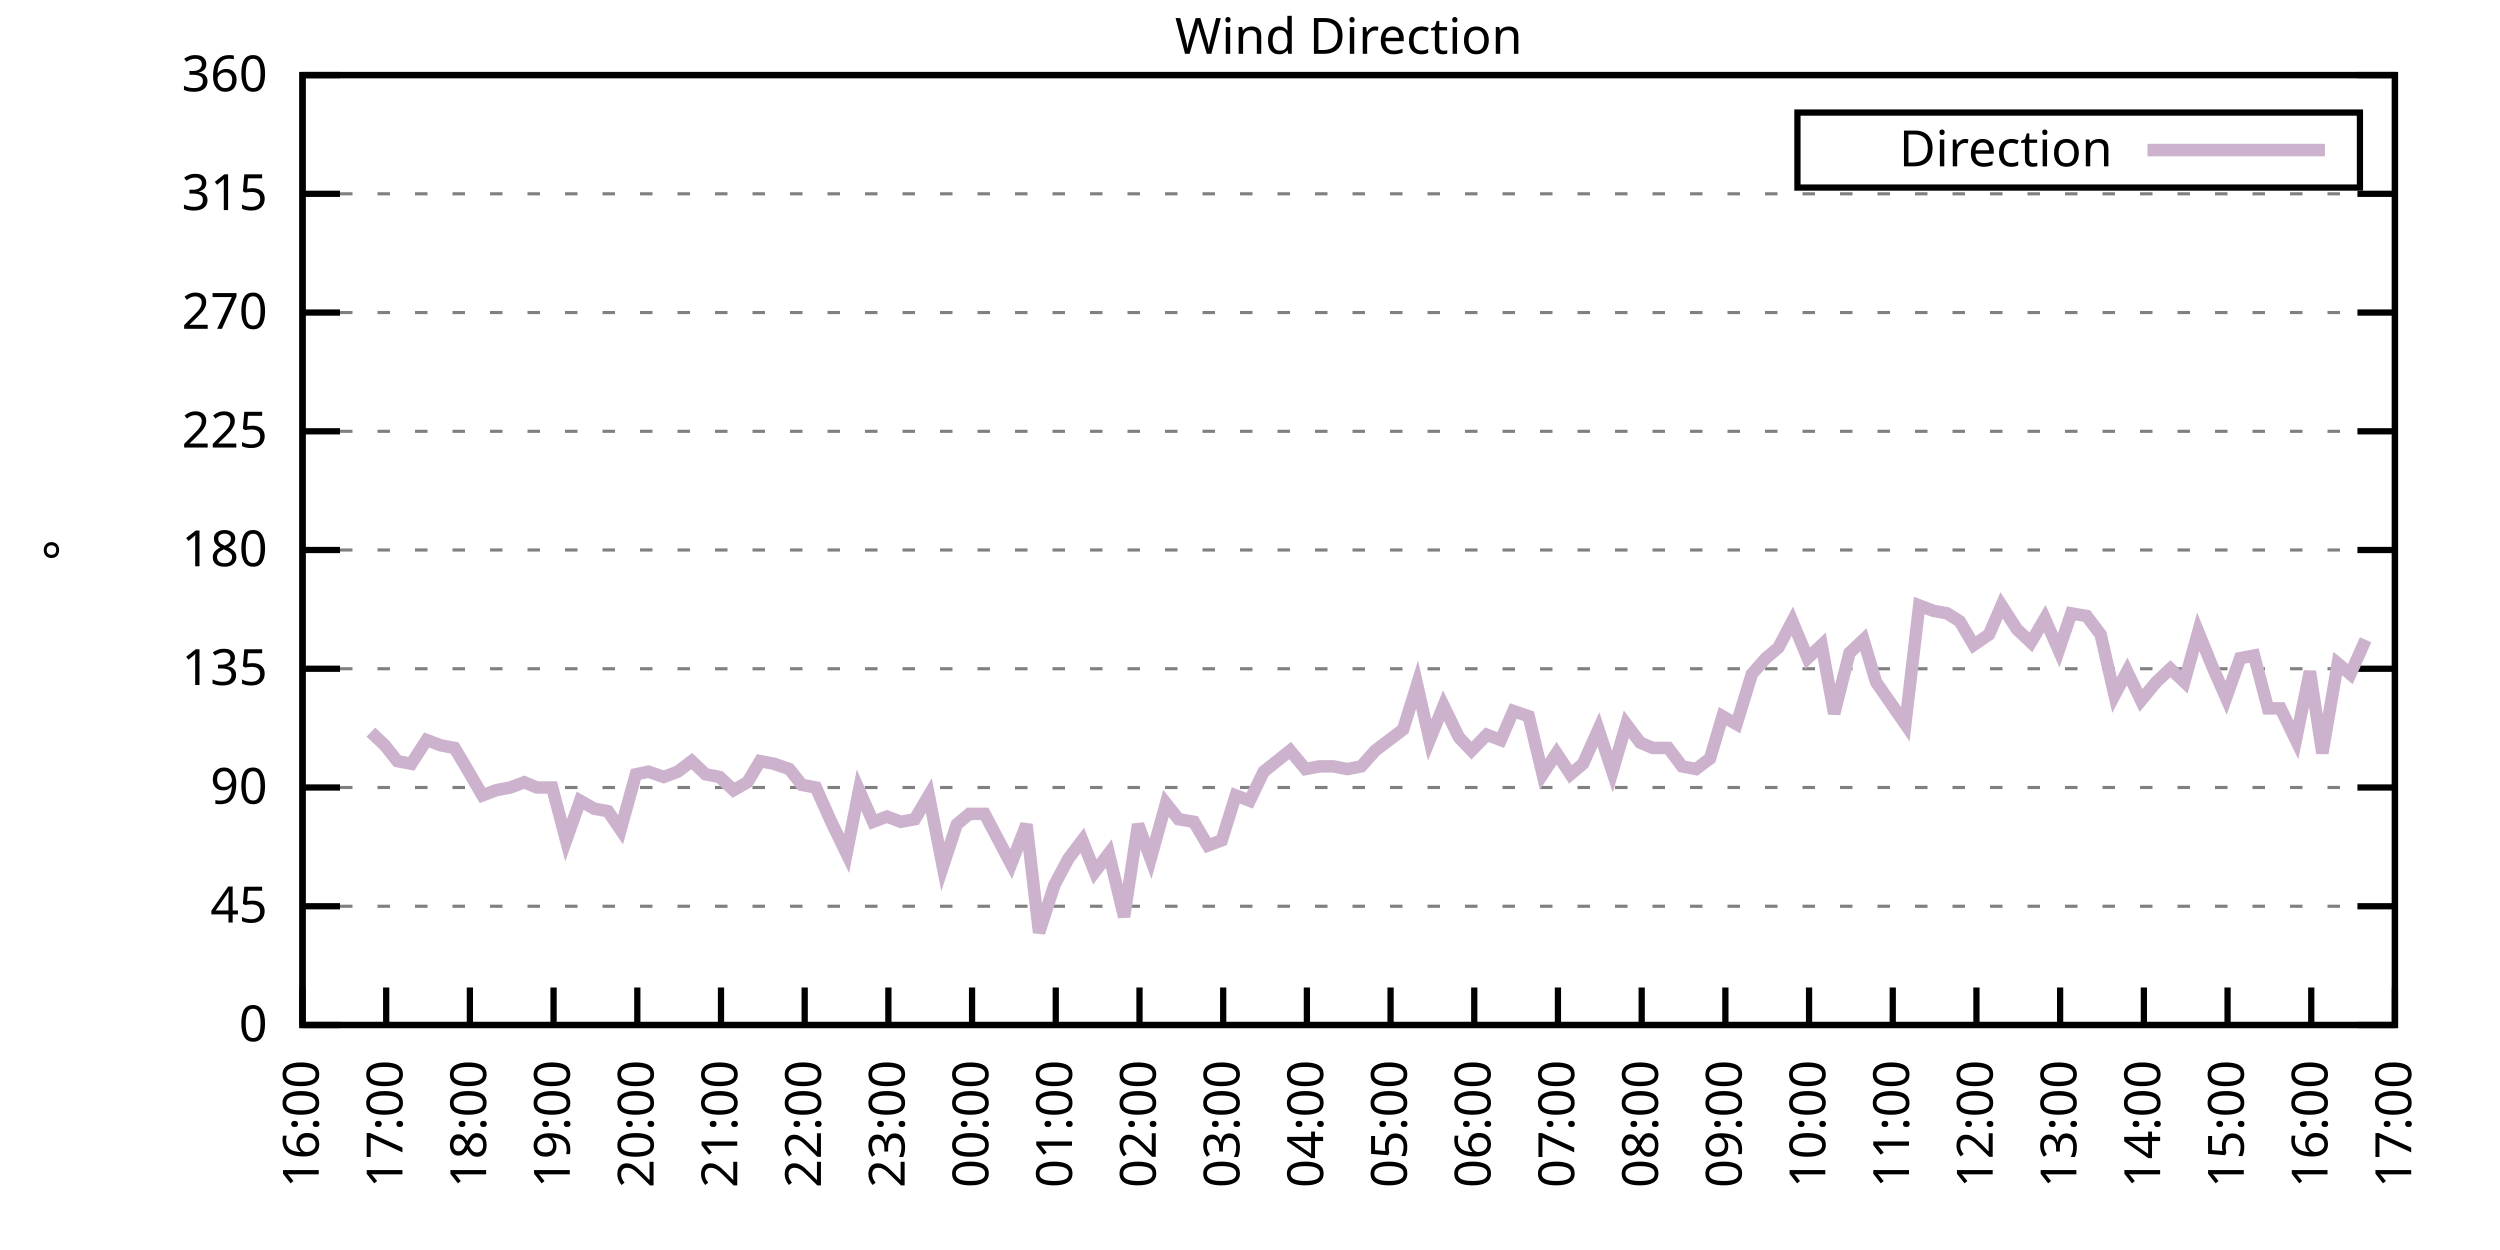
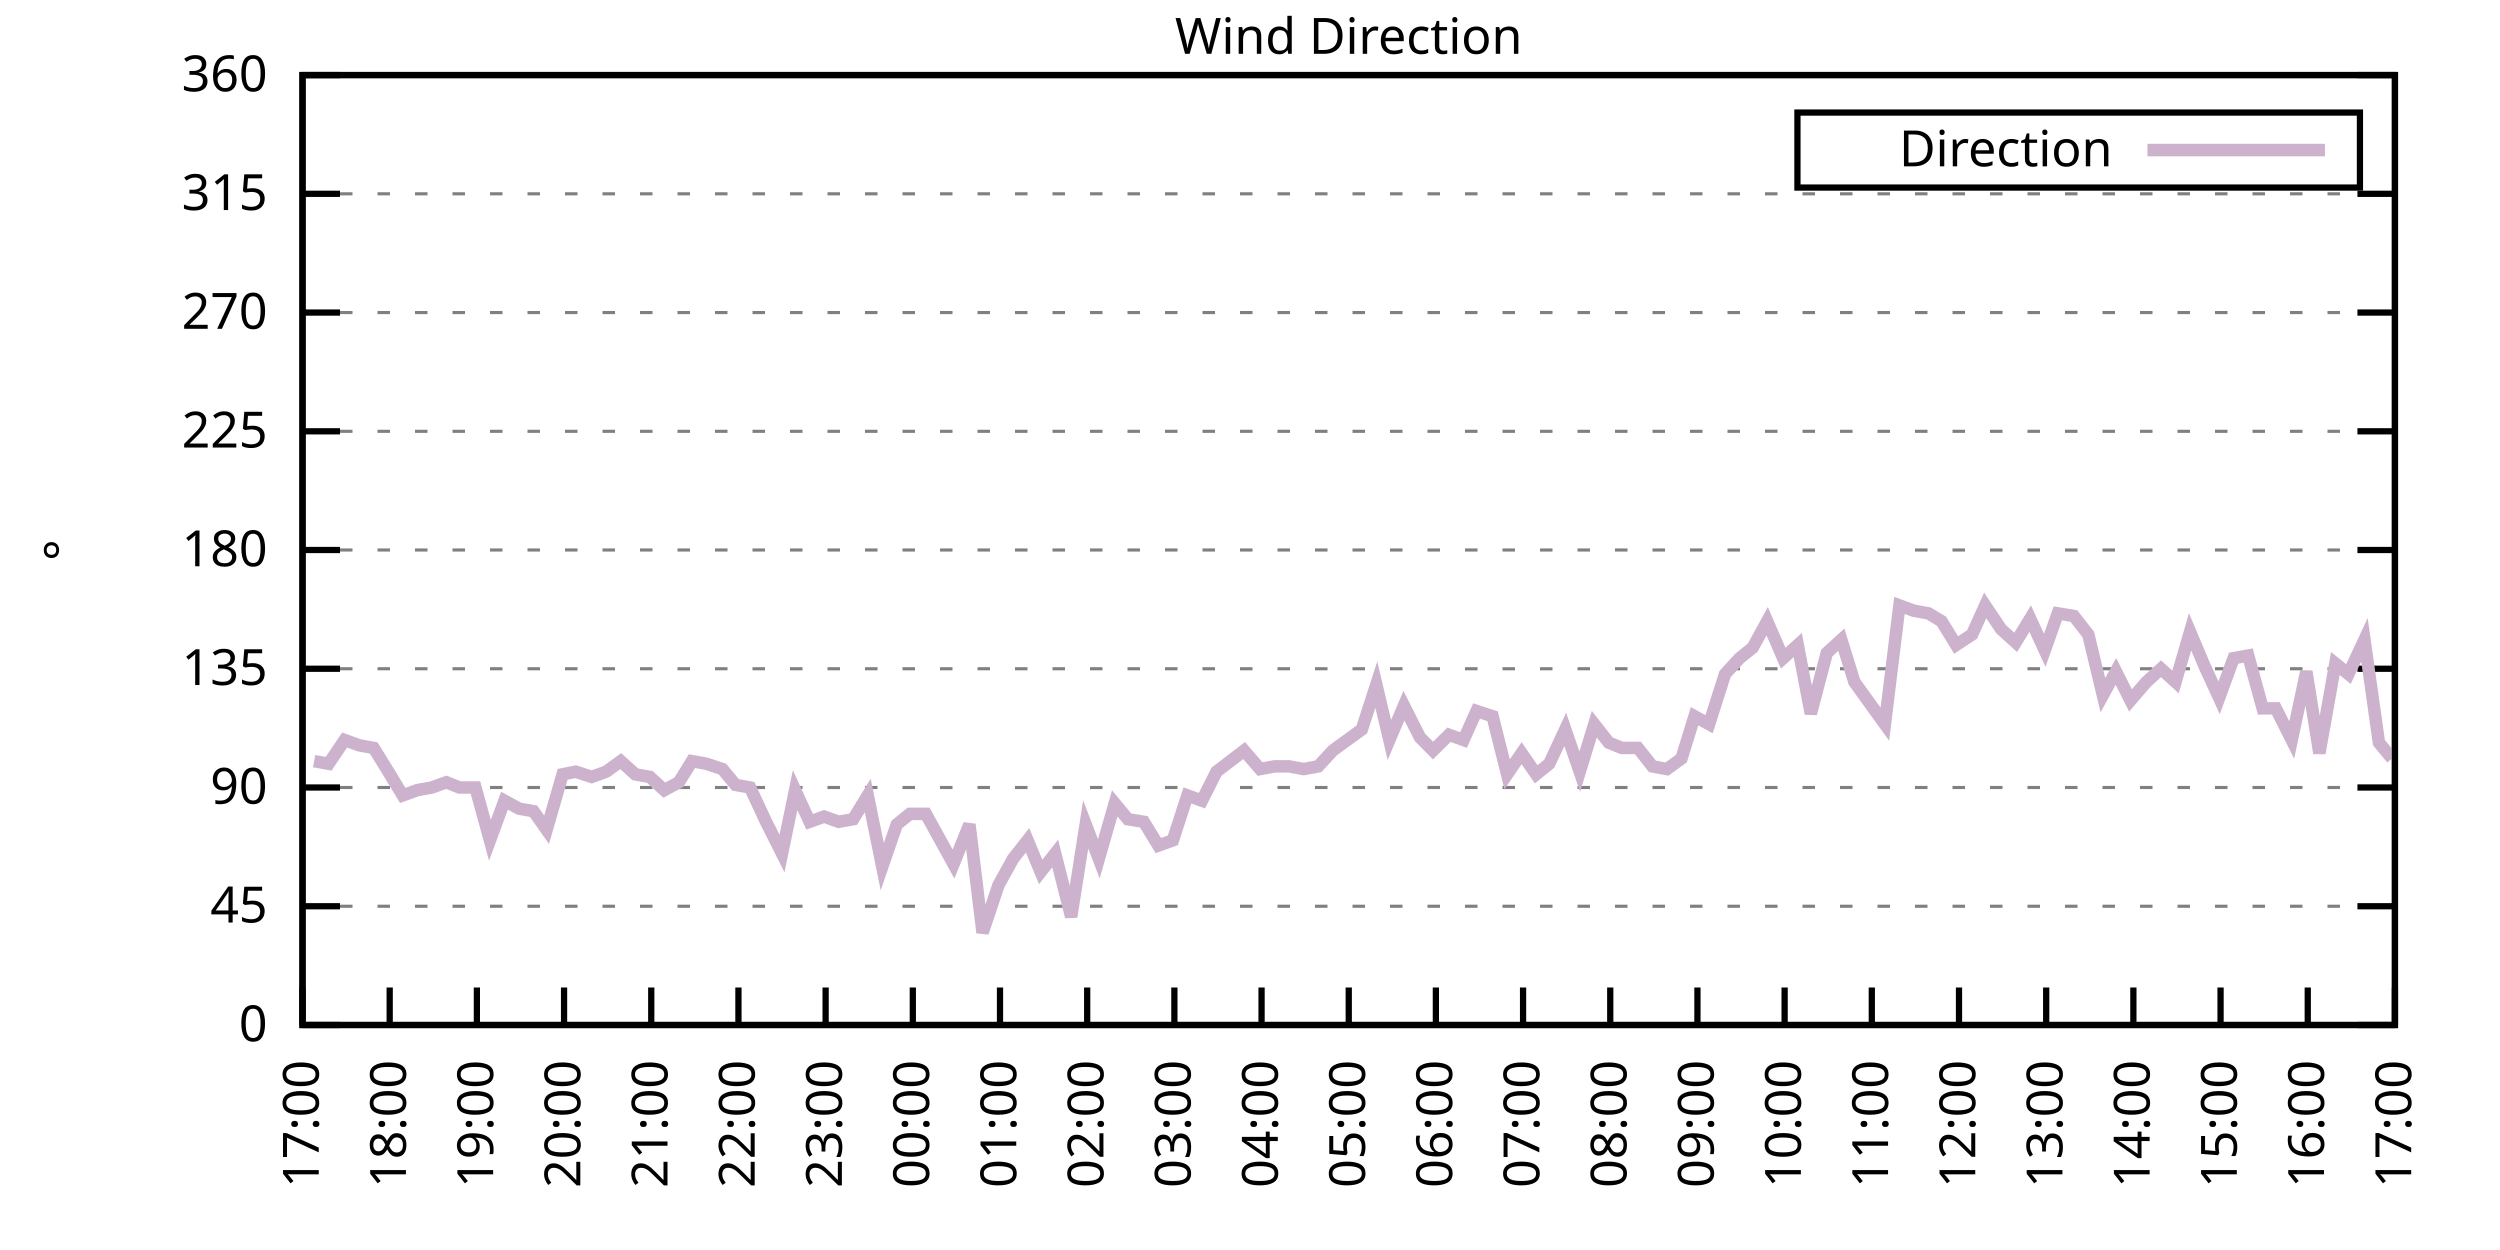
<svg xmlns="http://www.w3.org/2000/svg" xmlns:xlink="http://www.w3.org/1999/xlink" width="400" height="200" viewBox="0 0 400 200">
  <g id="gnuplot_canvas">
    <rect x="0" y="0" width="400" height="200" fill="none" />
    <defs>
      <circle id="gpDot" r="0.5" stroke-width="0.5" stroke="currentColor" />
      <path id="gpPt0" stroke-width="0.333" stroke="currentColor" d="M-1,0 h2 M0,-1 v2" />
      <path id="gpPt1" stroke-width="0.333" stroke="currentColor" d="M-1,-1 L1,1 M1,-1 L-1,1" />
      <path id="gpPt2" stroke-width="0.333" stroke="currentColor" d="M-1,0 L1,0 M0,-1 L0,1 M-1,-1 L1,1 M-1,1 L1,-1" />
      <rect id="gpPt3" stroke-width="0.333" stroke="currentColor" x="-1" y="-1" width="2" height="2" />
      <rect id="gpPt4" stroke-width="0.333" stroke="currentColor" fill="currentColor" x="-1" y="-1" width="2" height="2" />
      <circle id="gpPt5" stroke-width="0.333" stroke="currentColor" cx="0" cy="0" r="1" />
      <use xlink:href="#gpPt5" id="gpPt6" fill="currentColor" stroke="none" />
      <path id="gpPt7" stroke-width="0.333" stroke="currentColor" d="M0,-1.33 L-1.33,0.67 L1.33,0.67 z" />
      <use xlink:href="#gpPt7" id="gpPt8" fill="currentColor" stroke="none" />
      <use xlink:href="#gpPt7" id="gpPt9" stroke="currentColor" transform="rotate(180)" />
      <use xlink:href="#gpPt9" id="gpPt10" fill="currentColor" stroke="none" />
      <use xlink:href="#gpPt3" id="gpPt11" stroke="currentColor" transform="rotate(45)" />
      <use xlink:href="#gpPt11" id="gpPt12" fill="currentColor" stroke="none" />
      <path id="gpPt13" stroke-width="0.333" stroke="currentColor" d="M0,1.330 L1.265,0.411 L0.782,-1.067 L-0.782,-1.076 L-1.265,0.411 z" />
      <use xlink:href="#gpPt13" id="gpPt14" fill="currentColor" stroke="none" />
      <filter id="textbox" filterUnits="objectBoundingBox" x="0" y="0" height="1" width="1">
        <feFlood flood-color="white" flood-opacity="1" result="bgnd" />
        <feComposite in="SourceGraphic" in2="bgnd" operator="atop" />
      </filter>
      <filter id="greybox" filterUnits="objectBoundingBox" x="0" y="0" height="1" width="1">
        <feFlood flood-color="lightgrey" flood-opacity="1" result="grey" />
        <feComposite in="SourceGraphic" in2="grey" operator="atop" />
      </filter>
    </defs>
    <g fill="none" color="white" stroke="currentColor" stroke-width="1.00" stroke-linecap="butt" stroke-linejoin="miter">
</g>
    <g fill="none" color="black" stroke="currentColor" stroke-width="1.00" stroke-linecap="butt" stroke-linejoin="miter">
      <g stroke="none" shape-rendering="crispEdges">
        <polygon fill="rgb(255, 255, 255)" points="48.40,164.00 383.18,164.00 383.18,12.02 48.40,12.02 " />
      </g>
    </g>
    <g fill="none" color="black" stroke="currentColor" stroke-width="1.00" stroke-linecap="butt" stroke-linejoin="miter">
</g>
    <g fill="none" color="black" stroke="black" stroke-width="0.50" stroke-linecap="butt" stroke-linejoin="miter">
</g>
    <g fill="none" color="gray" stroke="currentColor" stroke-width="0.50" stroke-linecap="butt" stroke-linejoin="miter">
      <path stroke="gray" stroke-dasharray="2,4" class="gridline" d="M48.40,164.00 L383.19,164.00  " />
    </g>
    <g fill="none" color="gray" stroke="gray" stroke-width="1.00" stroke-linecap="butt" stroke-linejoin="miter">
</g>
    <g fill="none" color="black" stroke="currentColor" stroke-width="1.00" stroke-linecap="butt" stroke-linejoin="miter">
      <path stroke="black" d="M48.40,164.00 L54.40,164.00 M383.19,164.00 L377.19,164.00  " />
      <g transform="translate(42.80,166.60)" stroke="none" fill="black" font-family="Sans" font-size="8.00" text-anchor="end">
        <text>
          <tspan font-family="Sans"> 0</tspan>
        </text>
      </g>
    </g>
    <g fill="none" color="black" stroke="currentColor" stroke-width="1.00" stroke-linecap="butt" stroke-linejoin="miter">
</g>
    <g fill="none" color="black" stroke="black" stroke-width="0.50" stroke-linecap="butt" stroke-linejoin="miter">
</g>
    <g fill="none" color="gray" stroke="currentColor" stroke-width="0.50" stroke-linecap="butt" stroke-linejoin="miter">
      <path stroke="gray" stroke-dasharray="2,4" class="gridline" d="M48.40,145.00 L383.19,145.00  " />
    </g>
    <g fill="none" color="gray" stroke="gray" stroke-width="1.00" stroke-linecap="butt" stroke-linejoin="miter">
</g>
    <g fill="none" color="black" stroke="currentColor" stroke-width="1.00" stroke-linecap="butt" stroke-linejoin="miter">
      <path stroke="black" d="M48.40,145.00 L54.40,145.00 M383.19,145.00 L377.19,145.00  " />
      <g transform="translate(42.80,147.60)" stroke="none" fill="black" font-family="Sans" font-size="8.00" text-anchor="end">
        <text>
          <tspan font-family="Sans"> 45</tspan>
        </text>
      </g>
    </g>
    <g fill="none" color="black" stroke="currentColor" stroke-width="1.00" stroke-linecap="butt" stroke-linejoin="miter">
</g>
    <g fill="none" color="black" stroke="black" stroke-width="0.50" stroke-linecap="butt" stroke-linejoin="miter">
</g>
    <g fill="none" color="gray" stroke="currentColor" stroke-width="0.50" stroke-linecap="butt" stroke-linejoin="miter">
      <path stroke="gray" stroke-dasharray="2,4" class="gridline" d="M48.40,126.00 L383.19,126.00  " />
    </g>
    <g fill="none" color="gray" stroke="gray" stroke-width="1.00" stroke-linecap="butt" stroke-linejoin="miter">
</g>
    <g fill="none" color="black" stroke="currentColor" stroke-width="1.00" stroke-linecap="butt" stroke-linejoin="miter">
      <path stroke="black" d="M48.40,126.00 L54.40,126.00 M383.19,126.00 L377.19,126.00  " />
      <g transform="translate(42.80,128.60)" stroke="none" fill="black" font-family="Sans" font-size="8.00" text-anchor="end">
        <text>
          <tspan font-family="Sans"> 90</tspan>
        </text>
      </g>
    </g>
    <g fill="none" color="black" stroke="currentColor" stroke-width="1.00" stroke-linecap="butt" stroke-linejoin="miter">
</g>
    <g fill="none" color="black" stroke="black" stroke-width="0.50" stroke-linecap="butt" stroke-linejoin="miter">
</g>
    <g fill="none" color="gray" stroke="currentColor" stroke-width="0.50" stroke-linecap="butt" stroke-linejoin="miter">
      <path stroke="gray" stroke-dasharray="2,4" class="gridline" d="M48.40,107.00 L383.19,107.00  " />
    </g>
    <g fill="none" color="gray" stroke="gray" stroke-width="1.00" stroke-linecap="butt" stroke-linejoin="miter">
</g>
    <g fill="none" color="black" stroke="currentColor" stroke-width="1.00" stroke-linecap="butt" stroke-linejoin="miter">
      <path stroke="black" d="M48.40,107.00 L54.40,107.00 M383.19,107.00 L377.19,107.00  " />
      <g transform="translate(42.80,109.60)" stroke="none" fill="black" font-family="Sans" font-size="8.00" text-anchor="end">
        <text>
          <tspan font-family="Sans"> 135</tspan>
        </text>
      </g>
    </g>
    <g fill="none" color="black" stroke="currentColor" stroke-width="1.00" stroke-linecap="butt" stroke-linejoin="miter">
</g>
    <g fill="none" color="black" stroke="black" stroke-width="0.50" stroke-linecap="butt" stroke-linejoin="miter">
</g>
    <g fill="none" color="gray" stroke="currentColor" stroke-width="0.50" stroke-linecap="butt" stroke-linejoin="miter">
      <path stroke="gray" stroke-dasharray="2,4" class="gridline" d="M48.40,88.00 L383.19,88.00  " />
    </g>
    <g fill="none" color="gray" stroke="gray" stroke-width="1.00" stroke-linecap="butt" stroke-linejoin="miter">
</g>
    <g fill="none" color="black" stroke="currentColor" stroke-width="1.00" stroke-linecap="butt" stroke-linejoin="miter">
      <path stroke="black" d="M48.40,88.00 L54.40,88.00 M383.19,88.00 L377.19,88.00  " />
      <g transform="translate(42.80,90.60)" stroke="none" fill="black" font-family="Sans" font-size="8.00" text-anchor="end">
        <text>
          <tspan font-family="Sans"> 180</tspan>
        </text>
      </g>
    </g>
    <g fill="none" color="black" stroke="currentColor" stroke-width="1.00" stroke-linecap="butt" stroke-linejoin="miter">
</g>
    <g fill="none" color="black" stroke="black" stroke-width="0.50" stroke-linecap="butt" stroke-linejoin="miter">
</g>
    <g fill="none" color="gray" stroke="currentColor" stroke-width="0.50" stroke-linecap="butt" stroke-linejoin="miter">
      <path stroke="gray" stroke-dasharray="2,4" class="gridline" d="M48.40,69.01 L383.19,69.01  " />
    </g>
    <g fill="none" color="gray" stroke="gray" stroke-width="1.00" stroke-linecap="butt" stroke-linejoin="miter">
</g>
    <g fill="none" color="black" stroke="currentColor" stroke-width="1.00" stroke-linecap="butt" stroke-linejoin="miter">
      <path stroke="black" d="M48.40,69.01 L54.40,69.01 M383.19,69.01 L377.19,69.01  " />
      <g transform="translate(42.80,71.61)" stroke="none" fill="black" font-family="Sans" font-size="8.00" text-anchor="end">
        <text>
          <tspan font-family="Sans"> 225</tspan>
        </text>
      </g>
    </g>
    <g fill="none" color="black" stroke="currentColor" stroke-width="1.00" stroke-linecap="butt" stroke-linejoin="miter">
</g>
    <g fill="none" color="black" stroke="black" stroke-width="0.50" stroke-linecap="butt" stroke-linejoin="miter">
</g>
    <g fill="none" color="gray" stroke="currentColor" stroke-width="0.50" stroke-linecap="butt" stroke-linejoin="miter">
      <path stroke="gray" stroke-dasharray="2,4" class="gridline" d="M48.40,50.01 L383.19,50.01  " />
    </g>
    <g fill="none" color="gray" stroke="gray" stroke-width="1.00" stroke-linecap="butt" stroke-linejoin="miter">
</g>
    <g fill="none" color="black" stroke="currentColor" stroke-width="1.00" stroke-linecap="butt" stroke-linejoin="miter">
      <path stroke="black" d="M48.40,50.01 L54.40,50.01 M383.19,50.01 L377.19,50.01  " />
      <g transform="translate(42.80,52.61)" stroke="none" fill="black" font-family="Sans" font-size="8.00" text-anchor="end">
        <text>
          <tspan font-family="Sans"> 270</tspan>
        </text>
      </g>
    </g>
    <g fill="none" color="black" stroke="currentColor" stroke-width="1.00" stroke-linecap="butt" stroke-linejoin="miter">
</g>
    <g fill="none" color="black" stroke="black" stroke-width="0.50" stroke-linecap="butt" stroke-linejoin="miter">
</g>
    <g fill="none" color="gray" stroke="currentColor" stroke-width="0.50" stroke-linecap="butt" stroke-linejoin="miter">
      <path stroke="gray" stroke-dasharray="2,4" class="gridline" d="M48.40,31.01 L383.19,31.01  " />
    </g>
    <g fill="none" color="gray" stroke="gray" stroke-width="1.00" stroke-linecap="butt" stroke-linejoin="miter">
</g>
    <g fill="none" color="black" stroke="currentColor" stroke-width="1.00" stroke-linecap="butt" stroke-linejoin="miter">
      <path stroke="black" d="M48.40,31.01 L54.40,31.01 M383.19,31.01 L377.19,31.01  " />
      <g transform="translate(42.80,33.61)" stroke="none" fill="black" font-family="Sans" font-size="8.00" text-anchor="end">
        <text>
          <tspan font-family="Sans"> 315</tspan>
        </text>
      </g>
    </g>
    <g fill="none" color="black" stroke="currentColor" stroke-width="1.00" stroke-linecap="butt" stroke-linejoin="miter">
</g>
    <g fill="none" color="black" stroke="black" stroke-width="0.50" stroke-linecap="butt" stroke-linejoin="miter">
</g>
    <g fill="none" color="gray" stroke="currentColor" stroke-width="0.50" stroke-linecap="butt" stroke-linejoin="miter">
      <path stroke="gray" stroke-dasharray="2,4" class="gridline" d="M48.40,12.01 L383.19,12.01  " />
    </g>
    <g fill="none" color="gray" stroke="gray" stroke-width="1.00" stroke-linecap="butt" stroke-linejoin="miter">
</g>
    <g fill="none" color="black" stroke="currentColor" stroke-width="1.00" stroke-linecap="butt" stroke-linejoin="miter">
      <path stroke="black" d="M48.40,12.01 L54.40,12.01 M383.19,12.01 L377.19,12.01  " />
      <g transform="translate(42.80,14.61)" stroke="none" fill="black" font-family="Sans" font-size="8.00" text-anchor="end">
        <text>
          <tspan font-family="Sans"> 360</tspan>
        </text>
      </g>
    </g>
    <g fill="none" color="black" stroke="currentColor" stroke-width="1.00" stroke-linecap="butt" stroke-linejoin="miter">
      <path stroke="black" d="M48.40,164.00 L48.40,158.00  " />
      <g transform="translate(51.00,169.60) rotate(270.00)" stroke="none" fill="black" font-family="Sans" font-size="8.00" text-anchor="end">
        <text>
-           <tspan font-family="Sans">16:00</tspan>
-         </text>
-       </g>
-     </g>
-     <g fill="none" color="black" stroke="currentColor" stroke-width="1.00" stroke-linecap="butt" stroke-linejoin="miter">
-       <path stroke="black" d="M61.79,164.00 L61.79,158.00  " />
-       <g transform="translate(64.39,169.60) rotate(270.00)" stroke="none" fill="black" font-family="Sans" font-size="8.00" text-anchor="end">
-         <text>
          <tspan font-family="Sans">17:00</tspan>
        </text>
      </g>
    </g>
    <g fill="none" color="black" stroke="currentColor" stroke-width="1.00" stroke-linecap="butt" stroke-linejoin="miter">
-       <path stroke="black" d="M75.18,164.00 L75.18,158.00  " />
-       <g transform="translate(77.78,169.60) rotate(270.00)" stroke="none" fill="black" font-family="Sans" font-size="8.00" text-anchor="end">
+       <path stroke="black" d="M62.35,164.00 L62.35,158.00  " />
+       <g transform="translate(64.95,169.60) rotate(270.00)" stroke="none" fill="black" font-family="Sans" font-size="8.00" text-anchor="end">
        <text>
          <tspan font-family="Sans">18:00</tspan>
        </text>
      </g>
    </g>
    <g fill="none" color="black" stroke="currentColor" stroke-width="1.00" stroke-linecap="butt" stroke-linejoin="miter">
-       <path stroke="black" d="M88.57,164.00 L88.57,158.00  " />
-       <g transform="translate(91.17,169.60) rotate(270.00)" stroke="none" fill="black" font-family="Sans" font-size="8.00" text-anchor="end">
+       <path stroke="black" d="M76.30,164.00 L76.30,158.00  " />
+       <g transform="translate(78.90,169.60) rotate(270.00)" stroke="none" fill="black" font-family="Sans" font-size="8.00" text-anchor="end">
        <text>
          <tspan font-family="Sans">19:00</tspan>
        </text>
      </g>
    </g>
    <g fill="none" color="black" stroke="currentColor" stroke-width="1.00" stroke-linecap="butt" stroke-linejoin="miter">
-       <path stroke="black" d="M101.97,164.00 L101.97,158.00  " />
-       <g transform="translate(104.57,169.60) rotate(270.00)" stroke="none" fill="black" font-family="Sans" font-size="8.00" text-anchor="end">
+       <path stroke="black" d="M90.25,164.00 L90.25,158.00  " />
+       <g transform="translate(92.85,169.60) rotate(270.00)" stroke="none" fill="black" font-family="Sans" font-size="8.00" text-anchor="end">
        <text>
          <tspan font-family="Sans">20:00</tspan>
        </text>
      </g>
    </g>
    <g fill="none" color="black" stroke="currentColor" stroke-width="1.00" stroke-linecap="butt" stroke-linejoin="miter">
-       <path stroke="black" d="M115.36,164.00 L115.36,158.00  " />
-       <g transform="translate(117.96,169.60) rotate(270.00)" stroke="none" fill="black" font-family="Sans" font-size="8.00" text-anchor="end">
+       <path stroke="black" d="M104.20,164.00 L104.20,158.00  " />
+       <g transform="translate(106.80,169.60) rotate(270.00)" stroke="none" fill="black" font-family="Sans" font-size="8.00" text-anchor="end">
        <text>
          <tspan font-family="Sans">21:00</tspan>
        </text>
      </g>
    </g>
    <g fill="none" color="black" stroke="currentColor" stroke-width="1.00" stroke-linecap="butt" stroke-linejoin="miter">
-       <path stroke="black" d="M128.75,164.00 L128.75,158.00  " />
-       <g transform="translate(131.35,169.60) rotate(270.00)" stroke="none" fill="black" font-family="Sans" font-size="8.00" text-anchor="end">
+       <path stroke="black" d="M118.15,164.00 L118.15,158.00  " />
+       <g transform="translate(120.75,169.60) rotate(270.00)" stroke="none" fill="black" font-family="Sans" font-size="8.00" text-anchor="end">
        <text>
          <tspan font-family="Sans">22:00</tspan>
        </text>
      </g>
    </g>
    <g fill="none" color="black" stroke="currentColor" stroke-width="1.00" stroke-linecap="butt" stroke-linejoin="miter">
-       <path stroke="black" d="M142.14,164.00 L142.14,158.00  " />
-       <g transform="translate(144.74,169.60) rotate(270.00)" stroke="none" fill="black" font-family="Sans" font-size="8.00" text-anchor="end">
+       <path stroke="black" d="M132.10,164.00 L132.10,158.00  " />
+       <g transform="translate(134.70,169.60) rotate(270.00)" stroke="none" fill="black" font-family="Sans" font-size="8.00" text-anchor="end">
        <text>
          <tspan font-family="Sans">23:00</tspan>
        </text>
      </g>
    </g>
    <g fill="none" color="black" stroke="currentColor" stroke-width="1.00" stroke-linecap="butt" stroke-linejoin="miter">
-       <path stroke="black" d="M155.53,164.00 L155.53,158.00  " />
-       <g transform="translate(158.13,169.60) rotate(270.00)" stroke="none" fill="black" font-family="Sans" font-size="8.00" text-anchor="end">
+       <path stroke="black" d="M146.05,164.00 L146.05,158.00  " />
+       <g transform="translate(148.65,169.60) rotate(270.00)" stroke="none" fill="black" font-family="Sans" font-size="8.00" text-anchor="end">
        <text>
          <tspan font-family="Sans">00:00</tspan>
        </text>
      </g>
    </g>
    <g fill="none" color="black" stroke="currentColor" stroke-width="1.00" stroke-linecap="butt" stroke-linejoin="miter">
-       <path stroke="black" d="M168.92,164.00 L168.92,158.00  " />
-       <g transform="translate(171.52,169.60) rotate(270.00)" stroke="none" fill="black" font-family="Sans" font-size="8.00" text-anchor="end">
+       <path stroke="black" d="M160.00,164.00 L160.00,158.00  " />
+       <g transform="translate(162.60,169.60) rotate(270.00)" stroke="none" fill="black" font-family="Sans" font-size="8.00" text-anchor="end">
        <text>
          <tspan font-family="Sans">01:00</tspan>
        </text>
      </g>
    </g>
    <g fill="none" color="black" stroke="currentColor" stroke-width="1.00" stroke-linecap="butt" stroke-linejoin="miter">
-       <path stroke="black" d="M182.32,164.00 L182.32,158.00  " />
-       <g transform="translate(184.92,169.60) rotate(270.00)" stroke="none" fill="black" font-family="Sans" font-size="8.00" text-anchor="end">
+       <path stroke="black" d="M173.95,164.00 L173.95,158.00  " />
+       <g transform="translate(176.55,169.60) rotate(270.00)" stroke="none" fill="black" font-family="Sans" font-size="8.00" text-anchor="end">
        <text>
          <tspan font-family="Sans">02:00</tspan>
        </text>
      </g>
    </g>
    <g fill="none" color="black" stroke="currentColor" stroke-width="1.00" stroke-linecap="butt" stroke-linejoin="miter">
-       <path stroke="black" d="M195.71,164.00 L195.71,158.00  " />
-       <g transform="translate(198.31,169.60) rotate(270.00)" stroke="none" fill="black" font-family="Sans" font-size="8.00" text-anchor="end">
+       <path stroke="black" d="M187.90,164.00 L187.90,158.00  " />
+       <g transform="translate(190.50,169.60) rotate(270.00)" stroke="none" fill="black" font-family="Sans" font-size="8.00" text-anchor="end">
        <text>
          <tspan font-family="Sans">03:00</tspan>
        </text>
      </g>
    </g>
    <g fill="none" color="black" stroke="currentColor" stroke-width="1.00" stroke-linecap="butt" stroke-linejoin="miter">
-       <path stroke="black" d="M209.10,164.00 L209.10,158.00  " />
-       <g transform="translate(211.70,169.60) rotate(270.00)" stroke="none" fill="black" font-family="Sans" font-size="8.00" text-anchor="end">
+       <path stroke="black" d="M201.85,164.00 L201.85,158.00  " />
+       <g transform="translate(204.45,169.60) rotate(270.00)" stroke="none" fill="black" font-family="Sans" font-size="8.00" text-anchor="end">
        <text>
          <tspan font-family="Sans">04:00</tspan>
        </text>
      </g>
    </g>
    <g fill="none" color="black" stroke="currentColor" stroke-width="1.00" stroke-linecap="butt" stroke-linejoin="miter">
-       <path stroke="black" d="M222.49,164.00 L222.49,158.00  " />
-       <g transform="translate(225.09,169.60) rotate(270.00)" stroke="none" fill="black" font-family="Sans" font-size="8.00" text-anchor="end">
+       <path stroke="black" d="M215.80,164.00 L215.80,158.00  " />
+       <g transform="translate(218.40,169.60) rotate(270.00)" stroke="none" fill="black" font-family="Sans" font-size="8.00" text-anchor="end">
        <text>
          <tspan font-family="Sans">05:00</tspan>
        </text>
      </g>
    </g>
    <g fill="none" color="black" stroke="currentColor" stroke-width="1.00" stroke-linecap="butt" stroke-linejoin="miter">
-       <path stroke="black" d="M235.88,164.00 L235.88,158.00  " />
-       <g transform="translate(238.48,169.60) rotate(270.00)" stroke="none" fill="black" font-family="Sans" font-size="8.00" text-anchor="end">
+       <path stroke="black" d="M229.74,164.00 L229.74,158.00  " />
+       <g transform="translate(232.34,169.60) rotate(270.00)" stroke="none" fill="black" font-family="Sans" font-size="8.00" text-anchor="end">
        <text>
          <tspan font-family="Sans">06:00</tspan>
        </text>
      </g>
    </g>
    <g fill="none" color="black" stroke="currentColor" stroke-width="1.00" stroke-linecap="butt" stroke-linejoin="miter">
-       <path stroke="black" d="M249.27,164.00 L249.27,158.00  " />
-       <g transform="translate(251.87,169.60) rotate(270.00)" stroke="none" fill="black" font-family="Sans" font-size="8.00" text-anchor="end">
+       <path stroke="black" d="M243.69,164.00 L243.69,158.00  " />
+       <g transform="translate(246.29,169.60) rotate(270.00)" stroke="none" fill="black" font-family="Sans" font-size="8.00" text-anchor="end">
        <text>
          <tspan font-family="Sans">07:00</tspan>
        </text>
      </g>
    </g>
    <g fill="none" color="black" stroke="currentColor" stroke-width="1.00" stroke-linecap="butt" stroke-linejoin="miter">
-       <path stroke="black" d="M262.67,164.00 L262.67,158.00  " />
-       <g transform="translate(265.27,169.60) rotate(270.00)" stroke="none" fill="black" font-family="Sans" font-size="8.00" text-anchor="end">
+       <path stroke="black" d="M257.64,164.00 L257.64,158.00  " />
+       <g transform="translate(260.24,169.60) rotate(270.00)" stroke="none" fill="black" font-family="Sans" font-size="8.00" text-anchor="end">
        <text>
          <tspan font-family="Sans">08:00</tspan>
        </text>
      </g>
    </g>
    <g fill="none" color="black" stroke="currentColor" stroke-width="1.00" stroke-linecap="butt" stroke-linejoin="miter">
-       <path stroke="black" d="M276.06,164.00 L276.06,158.00  " />
-       <g transform="translate(278.66,169.60) rotate(270.00)" stroke="none" fill="black" font-family="Sans" font-size="8.00" text-anchor="end">
+       <path stroke="black" d="M271.59,164.00 L271.59,158.00  " />
+       <g transform="translate(274.19,169.60) rotate(270.00)" stroke="none" fill="black" font-family="Sans" font-size="8.00" text-anchor="end">
        <text>
          <tspan font-family="Sans">09:00</tspan>
        </text>
      </g>
    </g>
    <g fill="none" color="black" stroke="currentColor" stroke-width="1.00" stroke-linecap="butt" stroke-linejoin="miter">
-       <path stroke="black" d="M289.45,164.00 L289.45,158.00  " />
-       <g transform="translate(292.05,169.60) rotate(270.00)" stroke="none" fill="black" font-family="Sans" font-size="8.00" text-anchor="end">
+       <path stroke="black" d="M285.54,164.00 L285.54,158.00  " />
+       <g transform="translate(288.14,169.60) rotate(270.00)" stroke="none" fill="black" font-family="Sans" font-size="8.00" text-anchor="end">
        <text>
          <tspan font-family="Sans">10:00</tspan>
        </text>
      </g>
    </g>
    <g fill="none" color="black" stroke="currentColor" stroke-width="1.00" stroke-linecap="butt" stroke-linejoin="miter">
-       <path stroke="black" d="M302.84,164.00 L302.84,158.00  " />
-       <g transform="translate(305.44,169.60) rotate(270.00)" stroke="none" fill="black" font-family="Sans" font-size="8.00" text-anchor="end">
+       <path stroke="black" d="M299.49,164.00 L299.49,158.00  " />
+       <g transform="translate(302.09,169.60) rotate(270.00)" stroke="none" fill="black" font-family="Sans" font-size="8.00" text-anchor="end">
        <text>
          <tspan font-family="Sans">11:00</tspan>
        </text>
      </g>
    </g>
    <g fill="none" color="black" stroke="currentColor" stroke-width="1.00" stroke-linecap="butt" stroke-linejoin="miter">
-       <path stroke="black" d="M316.23,164.00 L316.23,158.00  " />
-       <g transform="translate(318.83,169.60) rotate(270.00)" stroke="none" fill="black" font-family="Sans" font-size="8.00" text-anchor="end">
+       <path stroke="black" d="M313.44,164.00 L313.44,158.00  " />
+       <g transform="translate(316.04,169.60) rotate(270.00)" stroke="none" fill="black" font-family="Sans" font-size="8.00" text-anchor="end">
        <text>
          <tspan font-family="Sans">12:00</tspan>
        </text>
      </g>
    </g>
    <g fill="none" color="black" stroke="currentColor" stroke-width="1.00" stroke-linecap="butt" stroke-linejoin="miter">
-       <path stroke="black" d="M329.62,164.00 L329.62,158.00  " />
-       <g transform="translate(332.22,169.60) rotate(270.00)" stroke="none" fill="black" font-family="Sans" font-size="8.00" text-anchor="end">
+       <path stroke="black" d="M327.39,164.00 L327.39,158.00  " />
+       <g transform="translate(329.99,169.60) rotate(270.00)" stroke="none" fill="black" font-family="Sans" font-size="8.00" text-anchor="end">
        <text>
          <tspan font-family="Sans">13:00</tspan>
        </text>
      </g>
    </g>
    <g fill="none" color="black" stroke="currentColor" stroke-width="1.00" stroke-linecap="butt" stroke-linejoin="miter">
-       <path stroke="black" d="M343.02,164.00 L343.02,158.00  " />
-       <g transform="translate(345.62,169.60) rotate(270.00)" stroke="none" fill="black" font-family="Sans" font-size="8.00" text-anchor="end">
+       <path stroke="black" d="M341.34,164.00 L341.34,158.00  " />
+       <g transform="translate(343.94,169.60) rotate(270.00)" stroke="none" fill="black" font-family="Sans" font-size="8.00" text-anchor="end">
        <text>
          <tspan font-family="Sans">14:00</tspan>
        </text>
      </g>
    </g>
    <g fill="none" color="black" stroke="currentColor" stroke-width="1.00" stroke-linecap="butt" stroke-linejoin="miter">
-       <path stroke="black" d="M356.41,164.00 L356.41,158.00  " />
-       <g transform="translate(359.01,169.60) rotate(270.00)" stroke="none" fill="black" font-family="Sans" font-size="8.00" text-anchor="end">
+       <path stroke="black" d="M355.29,164.00 L355.29,158.00  " />
+       <g transform="translate(357.89,169.60) rotate(270.00)" stroke="none" fill="black" font-family="Sans" font-size="8.00" text-anchor="end">
        <text>
          <tspan font-family="Sans">15:00</tspan>
        </text>
      </g>
    </g>
    <g fill="none" color="black" stroke="currentColor" stroke-width="1.00" stroke-linecap="butt" stroke-linejoin="miter">
-       <path stroke="black" d="M369.80,164.00 L369.80,158.00  " />
-       <g transform="translate(372.40,169.60) rotate(270.00)" stroke="none" fill="black" font-family="Sans" font-size="8.00" text-anchor="end">
+       <path stroke="black" d="M369.24,164.00 L369.24,158.00  " />
+       <g transform="translate(371.84,169.60) rotate(270.00)" stroke="none" fill="black" font-family="Sans" font-size="8.00" text-anchor="end">
        <text>
          <tspan font-family="Sans">16:00</tspan>
        </text>
      </g>
    </g>
    <g fill="none" color="black" stroke="currentColor" stroke-width="1.00" stroke-linecap="butt" stroke-linejoin="miter">
      <path stroke="black" d="M383.19,164.00 L383.19,158.00  " />
      <g transform="translate(385.79,169.60) rotate(270.00)" stroke="none" fill="black" font-family="Sans" font-size="8.00" text-anchor="end">
        <text>
          <tspan font-family="Sans">17:00</tspan>
        </text>
      </g>
    </g>
    <g fill="none" color="black" stroke="currentColor" stroke-width="1.00" stroke-linecap="butt" stroke-linejoin="miter">
</g>
    <g fill="none" color="black" stroke="currentColor" stroke-width="1.00" stroke-linecap="butt" stroke-linejoin="miter">
      <path stroke="black" d="M48.40,12.01 L48.40,164.00 L383.19,164.00 L383.19,12.01 L48.40,12.01 Z  " />
    </g>
    <g fill="none" color="black" stroke="currentColor" stroke-width="1.00" stroke-linecap="butt" stroke-linejoin="miter">
</g>
    <g fill="none" color="black" stroke="currentColor" stroke-width="1.00" stroke-linecap="butt" stroke-linejoin="miter">
      <path stroke="black" d="M287.59,30.01 L287.59,18.01 L377.59,18.01 L377.59,30.01 L287.59,30.01 Z  " />
    </g>
    <g id="Wind_direction_plot_1">
      <g fill="none" color="white" stroke="black" stroke-width="2.00" stroke-linecap="butt" stroke-linejoin="miter">
</g>
      <g fill="none" color="black" stroke="currentColor" stroke-width="2.00" stroke-linecap="butt" stroke-linejoin="miter">
        <g transform="translate(337.99,26.61)" stroke="none" fill="black" font-family="Sans" font-size="8.00" text-anchor="end">
          <text>
            <tspan font-family="Sans">Direction</tspan>
          </text>
        </g>
      </g>
      <g fill="none" color="black" stroke="currentColor" stroke-width="2.00" stroke-linecap="butt" stroke-linejoin="miter">
-         <path stroke="rgb(204, 178, 204)" d="M343.59,24.01 L371.99,24.01 M59.34,117.14 L61.57,119.25 L63.58,121.78 L65.81,122.20 L68.26,118.40 L70.50,119.25   L72.73,119.67 L74.74,123.05 L77.19,127.27 L79.42,126.42 L81.66,126.00 L83.89,125.16 L85.90,126.00 L88.35,126.00   L90.58,134.45 L92.82,128.11 L95.05,129.38 L97.28,129.80 L99.29,132.76 L101.74,123.89 L103.75,123.47 L106.21,124.31   L108.44,123.47 L110.67,121.78 L112.90,123.89 L115.13,124.31 L117.37,126.42 L119.60,125.16 L121.61,121.78 L123.84,122.20   L126.29,123.05 L128.30,125.58 L130.54,126.00 L132.99,131.49 L135.45,136.56 L137.45,126.42 L139.69,131.49 L141.92,130.65   L144.15,131.49 L146.38,131.07 L148.61,127.27 L150.85,138.67 L153.08,131.91 L155.09,130.22 L157.54,130.22 L161.78,138.25   L164.24,131.91 L166.25,149.22 L168.70,141.62 L170.93,137.40 L173.17,134.45 L175.17,139.51 L177.41,136.56 L179.86,146.69   L182.09,131.91 L184.10,137.40 L186.56,128.54 L188.57,131.07 L191.02,131.49 L193.25,135.29 L195.48,134.45 L197.72,127.27   L199.95,128.11 L202.18,123.47 L206.42,120.09 L208.88,123.05 L211.11,122.62 L213.34,122.62 L215.57,123.05 L217.80,122.62   L220.04,120.09 L224.50,116.71 L226.73,109.54 L228.74,118.40 L230.97,112.91 L233.43,117.98 L235.44,120.09 L237.89,117.56   L240.12,118.40 L242.13,113.76 L244.59,114.60 L246.82,123.89 L249.05,120.51 L251.28,123.89 L253.29,122.20 L255.75,116.71   L257.98,123.47 L260.21,115.87 L262.44,118.83 L264.45,119.67 L266.91,119.67 L269.14,122.62 L271.37,123.05 L273.60,121.36   L275.61,114.60 L277.84,115.87 L280.30,107.85 L282.53,105.31 L284.54,103.63 L286.77,99.40 L289.23,105.31 L291.46,103.20   L293.47,114.18 L295.92,104.47 L298.15,102.36 L300.16,109.11 L304.85,115.87 L307.08,96.87 L309.31,97.72 L311.54,98.14   L313.55,99.40 L315.79,103.20 L318.24,101.52 L320.25,96.87 L322.70,100.67 L324.94,102.78 L327.17,98.98 L329.40,104.05   L331.41,98.14 L333.86,98.56 L336.10,101.52 L338.33,111.23 L340.34,107.43 L342.57,112.07 L345.02,109.11 L347.26,107.00   L349.49,109.11 L351.72,101.09 L353.95,106.58 L356.18,111.65 L358.42,105.31 L360.65,104.89 L362.88,113.34 L364.89,113.34   L367.34,118.40 L369.58,107.43 L371.58,120.51 L374.04,106.16 L376.05,107.85 L378.50,102.36  " />
+         <path stroke="rgb(204, 178, 204)" d="M343.59,24.01 L371.99,24.01 M50.26,121.78 L52.58,122.20 L55.14,118.40 L57.47,119.25 L59.79,119.67 L61.88,123.05   L64.44,127.27 L66.77,126.42 L69.09,126.00 L71.42,125.16 L73.51,126.00 L76.07,126.00 L78.39,134.45 L80.72,128.11   L83.04,129.38 L85.37,129.80 L87.46,132.76 L90.02,123.89 L92.11,123.47 L94.67,124.31 L96.99,123.47 L99.32,121.78   L101.64,123.89 L103.97,124.31 L106.29,126.42 L108.62,125.16 L110.71,121.78 L113.03,122.20 L115.59,123.05 L117.68,125.58   L120.01,126.00 L122.57,131.49 L125.12,136.56 L127.22,126.42 L129.54,131.49 L131.87,130.65 L134.19,131.49 L136.51,131.07   L138.84,127.27 L141.16,138.67 L143.49,131.91 L145.58,130.22 L148.14,130.22 L152.56,138.25 L155.11,131.91 L157.21,149.22   L159.76,141.62 L162.09,137.40 L164.41,134.45 L166.51,139.51 L168.83,136.56 L171.39,146.69 L173.71,131.91 L175.81,137.40   L178.36,128.54 L180.46,131.07 L183.01,131.49 L185.34,135.29 L187.66,134.45 L189.99,127.27 L192.31,128.11 L194.64,123.47   L199.06,120.09 L201.61,123.05 L203.94,122.62 L206.26,122.62 L208.59,123.05 L210.91,122.62 L213.24,120.09 L217.89,116.71   L220.21,109.54 L222.30,118.40 L224.63,112.91 L227.19,117.98 L229.28,120.09 L231.84,117.56 L234.16,118.40 L236.25,113.76   L238.81,114.60 L241.14,123.89 L243.46,120.51 L245.79,123.89 L247.88,122.20 L250.44,116.71 L252.76,123.47 L255.09,115.87   L257.41,118.83 L259.50,119.67 L262.06,119.67 L264.39,122.62 L266.71,123.05 L269.04,121.36 L271.13,114.60 L273.45,115.87   L276.01,107.85 L278.34,105.31 L280.43,103.63 L282.75,99.40 L285.31,105.31 L287.64,103.20 L289.73,114.18 L292.29,104.47   L294.61,102.36 L296.70,109.11 L301.58,115.87 L303.91,96.87 L306.23,97.72 L308.56,98.14 L310.65,99.40 L312.98,103.20   L315.53,101.52 L317.63,96.87 L320.18,100.67 L322.51,102.78 L324.83,98.98 L327.16,104.05 L329.25,98.14 L331.81,98.56   L334.13,101.52 L336.46,111.23 L338.55,107.43 L340.88,112.07 L343.43,109.11 L345.76,107.00 L348.08,109.11 L350.41,101.09   L352.73,106.58 L355.06,111.65 L357.38,105.31 L359.71,104.89 L362.03,113.34 L364.13,113.34 L366.68,118.40 L369.01,107.43   L371.10,120.51 L373.66,106.16 L375.75,107.85 L378.31,102.36 L380.63,118.83 L382.73,121.36  " />
      </g>
    </g>
    <g fill="none" color="black" stroke="currentColor" stroke-width="2.00" stroke-linecap="butt" stroke-linejoin="miter">
</g>
    <g fill="none" color="black" stroke="black" stroke-width="1.00" stroke-linecap="butt" stroke-linejoin="miter">
</g>
    <g fill="none" color="black" stroke="currentColor" stroke-width="1.00" stroke-linecap="butt" stroke-linejoin="miter">
      <path stroke="black" d="M48.40,12.01 L48.40,164.00 L383.19,164.00 L383.19,12.01 L48.40,12.01 Z  " />
      <g transform="translate(12.80,88.01) rotate(270.00)" stroke="none" fill="black" font-family="Sans" font-size="8.00" text-anchor="middle">
        <text>
          <tspan font-family="Sans">°</tspan>
        </text>
      </g>
    </g>
    <g fill="none" color="black" stroke="currentColor" stroke-width="1.00" stroke-linecap="butt" stroke-linejoin="miter">
</g>
    <g fill="none" color="black" stroke="currentColor" stroke-width="1.00" stroke-linecap="butt" stroke-linejoin="miter">
      <g transform="translate(215.79,8.61)" stroke="none" fill="black" font-family="Sans" font-size="8.00" text-anchor="middle">
        <text>
          <tspan font-family="Sans">Wind Direction</tspan>
        </text>
      </g>
    </g>
    <g fill="none" color="black" stroke="currentColor" stroke-width="1.00" stroke-linecap="butt" stroke-linejoin="miter">
</g>
  </g>
</svg>
